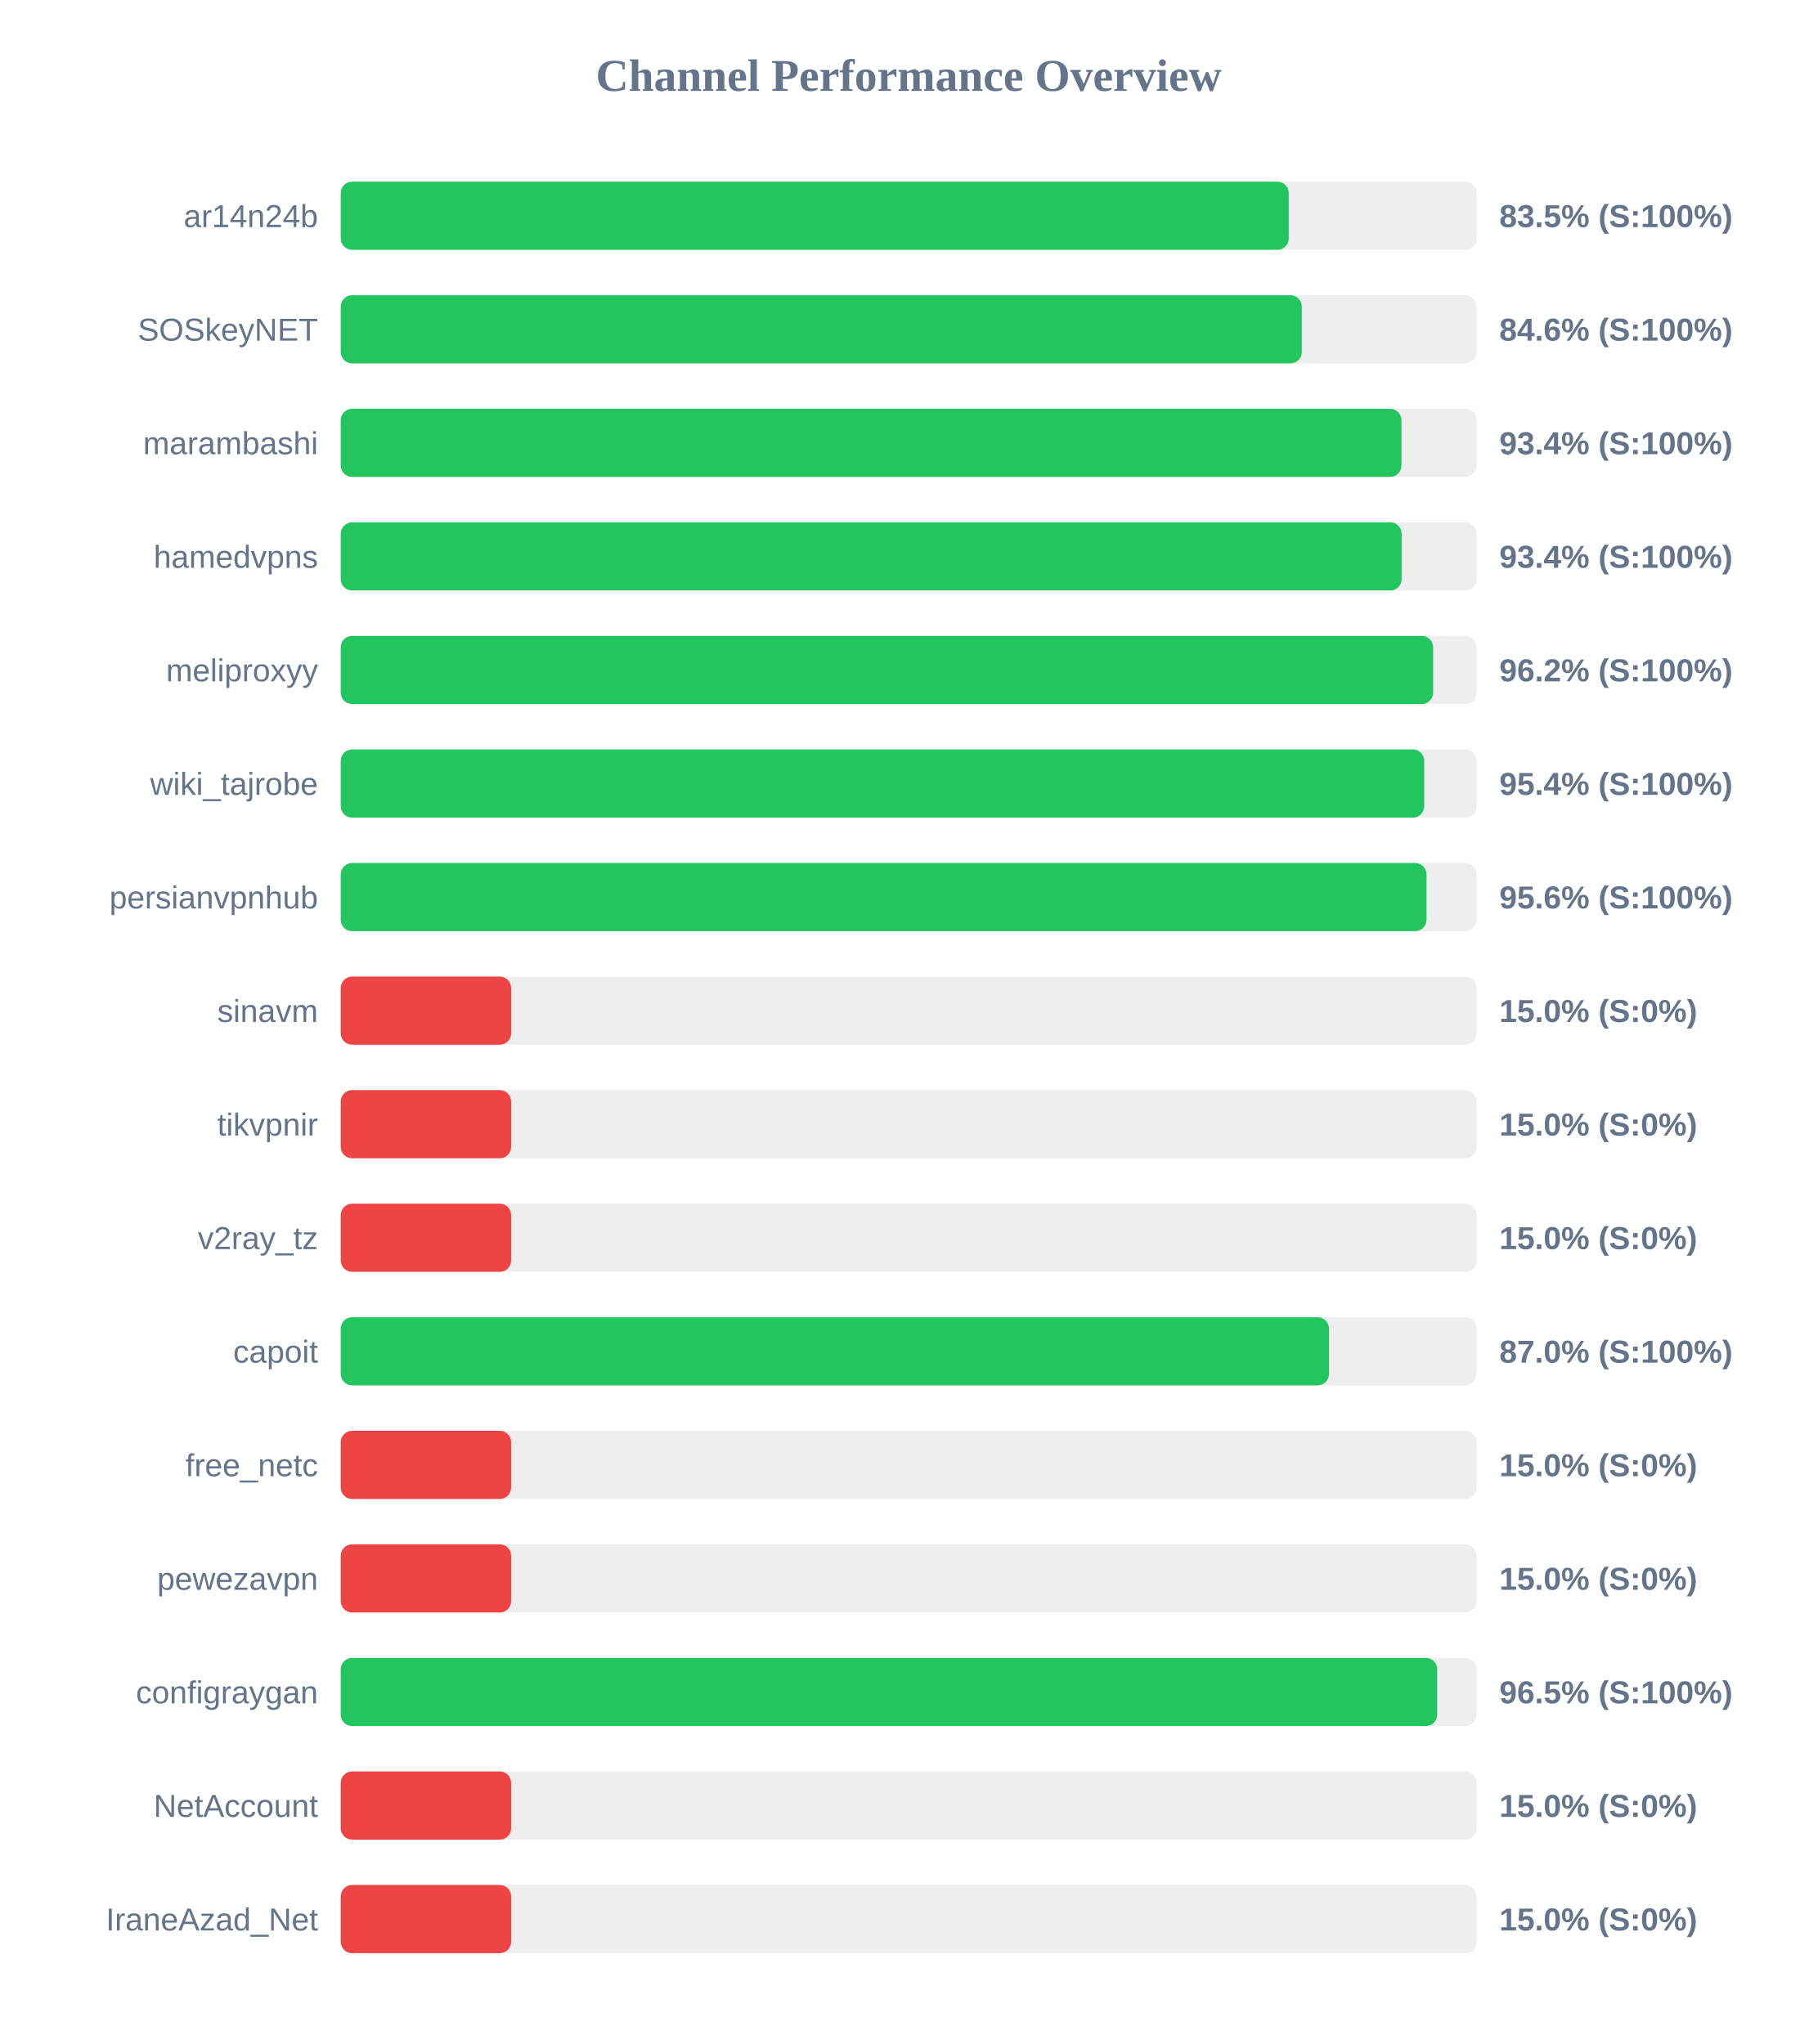
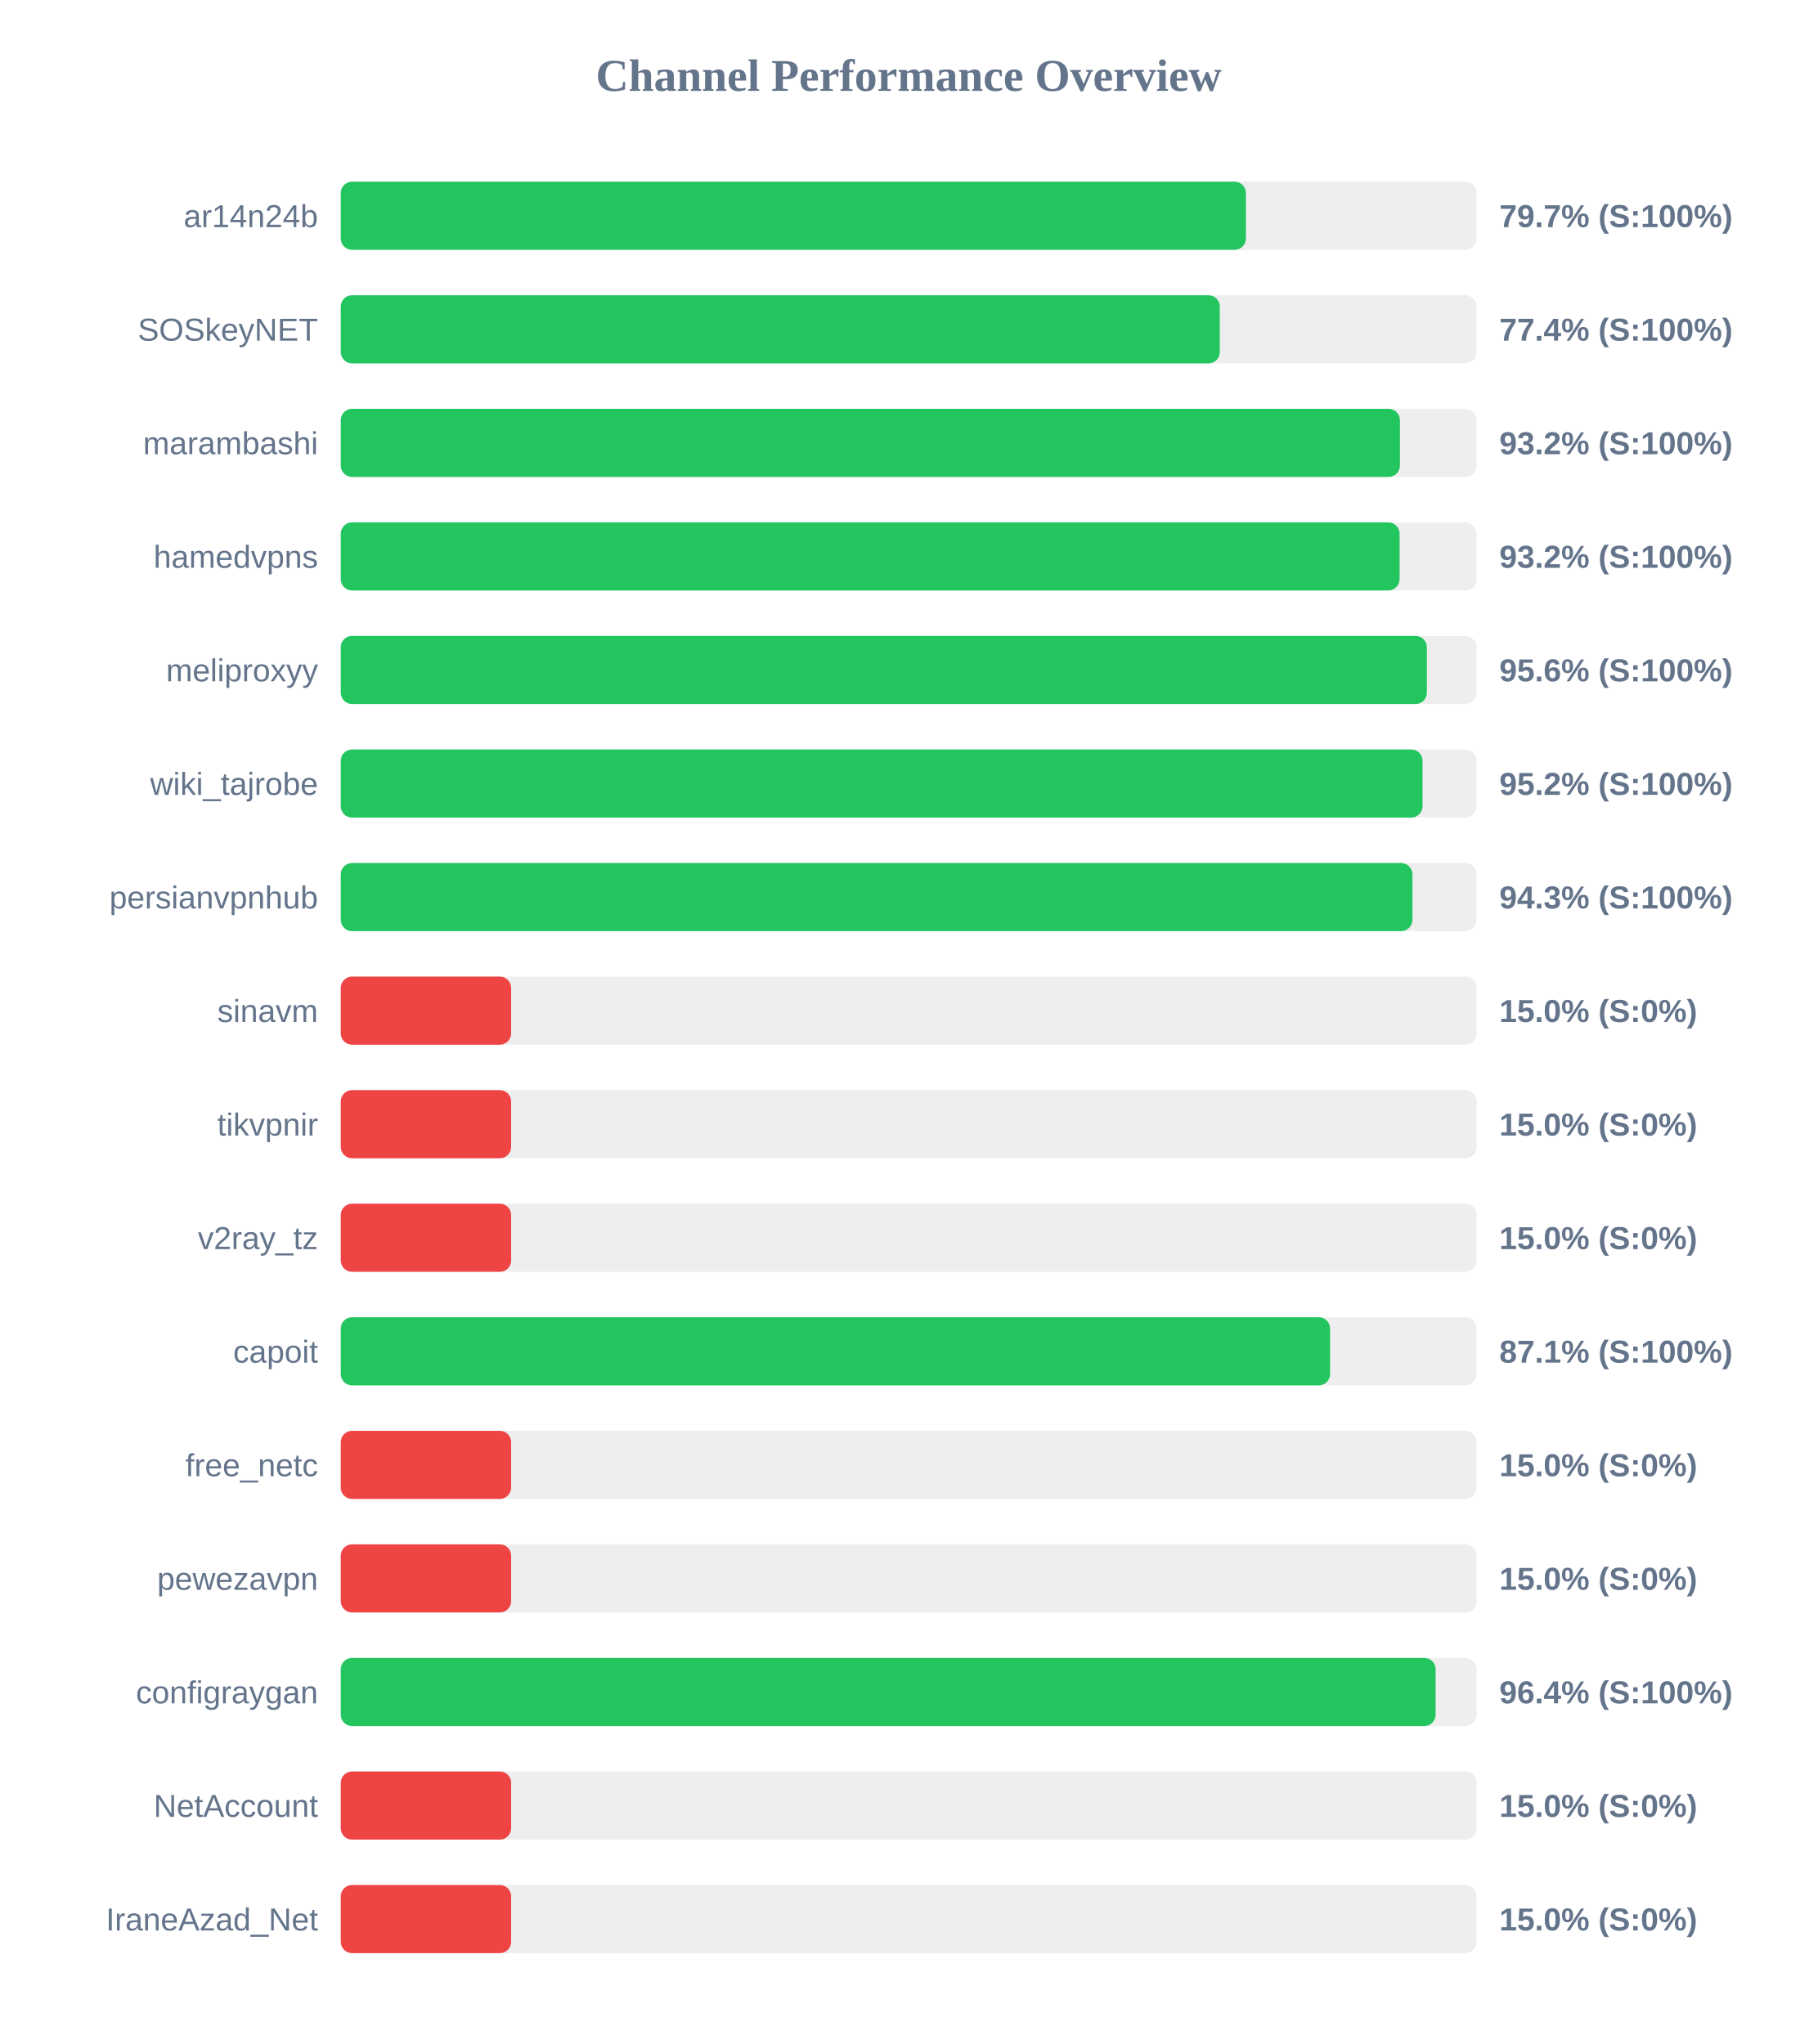
<svg xmlns="http://www.w3.org/2000/svg" width="800" height="900" version="1.1">
  <style>
        .row { font: 14px Arial; fill: #64748b; }
        .score { font: bold 14px Arial; fill: #64748b; }
    </style>
  <text x="400" y="40" text-anchor="middle" font-size="20px" font-weight="bold" fill="#64748b">Channel Performance Overview</text>
  <rect x="150" y="80" width="500" height="30" fill="#eee" rx="5" />
-   <rect x="150" y="80" width="417.3" height="30" fill="#22c55e" rx="5" />
+   <rect x="150" y="80" width="398.45" height="30" fill="#22c55e" rx="5" />
  <text x="140" y="100" text-anchor="end" class="row">ar14n24b</text>
-   <text x="660" y="100" text-anchor="start" class="score">83.5% (S:100%)</text>
+   <text x="660" y="100" text-anchor="start" class="score">79.7% (S:100%)</text>
  <rect x="150" y="130" width="500" height="30" fill="#eee" rx="5" />
-   <rect x="150" y="130" width="423.05" height="30" fill="#22c55e" rx="5" />
+   <rect x="150" y="130" width="386.95" height="30" fill="#22c55e" rx="5" />
  <text x="140" y="150" text-anchor="end" class="row">SOSkeyNET</text>
-   <text x="660" y="150" text-anchor="start" class="score">84.6% (S:100%)</text>
+   <text x="660" y="150" text-anchor="start" class="score">77.4% (S:100%)</text>
  <rect x="150" y="180" width="500" height="30" fill="#eee" rx="5" />
-   <rect x="150" y="180" width="466.9" height="30" fill="#22c55e" rx="5" />
+   <rect x="150" y="180" width="466.25" height="30" fill="#22c55e" rx="5" />
  <text x="140" y="200" text-anchor="end" class="row">marambashi</text>
-   <text x="660" y="200" text-anchor="start" class="score">93.4% (S:100%)</text>
+   <text x="660" y="200" text-anchor="start" class="score">93.2% (S:100%)</text>
  <rect x="150" y="230" width="500" height="30" fill="#eee" rx="5" />
-   <rect x="150" y="230" width="467.0" height="30" fill="#22c55e" rx="5" />
+   <rect x="150" y="230" width="466.1" height="30" fill="#22c55e" rx="5" />
  <text x="140" y="250" text-anchor="end" class="row">hamedvpns</text>
-   <text x="660" y="250" text-anchor="start" class="score">93.4% (S:100%)</text>
+   <text x="660" y="250" text-anchor="start" class="score">93.2% (S:100%)</text>
  <rect x="150" y="280" width="500" height="30" fill="#eee" rx="5" />
-   <rect x="150" y="280" width="480.85" height="30" fill="#22c55e" rx="5" />
+   <rect x="150" y="280" width="478.1" height="30" fill="#22c55e" rx="5" />
  <text x="140" y="300" text-anchor="end" class="row">meliproxyy</text>
-   <text x="660" y="300" text-anchor="start" class="score">96.2% (S:100%)</text>
+   <text x="660" y="300" text-anchor="start" class="score">95.6% (S:100%)</text>
  <rect x="150" y="330" width="500" height="30" fill="#eee" rx="5" />
-   <rect x="150" y="330" width="476.95" height="30" fill="#22c55e" rx="5" />
+   <rect x="150" y="330" width="476.2" height="30" fill="#22c55e" rx="5" />
  <text x="140" y="350" text-anchor="end" class="row">wiki_tajrobe</text>
-   <text x="660" y="350" text-anchor="start" class="score">95.4% (S:100%)</text>
+   <text x="660" y="350" text-anchor="start" class="score">95.2% (S:100%)</text>
  <rect x="150" y="380" width="500" height="30" fill="#eee" rx="5" />
-   <rect x="150" y="380" width="477.95" height="30" fill="#22c55e" rx="5" />
+   <rect x="150" y="380" width="471.75" height="30" fill="#22c55e" rx="5" />
  <text x="140" y="400" text-anchor="end" class="row">persianvpnhub</text>
-   <text x="660" y="400" text-anchor="start" class="score">95.6% (S:100%)</text>
+   <text x="660" y="400" text-anchor="start" class="score">94.3% (S:100%)</text>
  <rect x="150" y="430" width="500" height="30" fill="#eee" rx="5" />
  <rect x="150" y="430" width="75.0" height="30" fill="#ef4444" rx="5" />
  <text x="140" y="450" text-anchor="end" class="row">sinavm</text>
  <text x="660" y="450" text-anchor="start" class="score">15.0% (S:0%)</text>
  <rect x="150" y="480" width="500" height="30" fill="#eee" rx="5" />
  <rect x="150" y="480" width="75.0" height="30" fill="#ef4444" rx="5" />
  <text x="140" y="500" text-anchor="end" class="row">tikvpnir</text>
  <text x="660" y="500" text-anchor="start" class="score">15.0% (S:0%)</text>
  <rect x="150" y="530" width="500" height="30" fill="#eee" rx="5" />
  <rect x="150" y="530" width="75.0" height="30" fill="#ef4444" rx="5" />
  <text x="140" y="550" text-anchor="end" class="row">v2ray_tz</text>
  <text x="660" y="550" text-anchor="start" class="score">15.0% (S:0%)</text>
  <rect x="150" y="580" width="500" height="30" fill="#eee" rx="5" />
-   <rect x="150" y="580" width="435.0" height="30" fill="#22c55e" rx="5" />
+   <rect x="150" y="580" width="435.5" height="30" fill="#22c55e" rx="5" />
  <text x="140" y="600" text-anchor="end" class="row">capoit</text>
-   <text x="660" y="600" text-anchor="start" class="score">87.0% (S:100%)</text>
+   <text x="660" y="600" text-anchor="start" class="score">87.1% (S:100%)</text>
  <rect x="150" y="630" width="500" height="30" fill="#eee" rx="5" />
  <rect x="150" y="630" width="75.0" height="30" fill="#ef4444" rx="5" />
  <text x="140" y="650" text-anchor="end" class="row">free_netc</text>
  <text x="660" y="650" text-anchor="start" class="score">15.0% (S:0%)</text>
  <rect x="150" y="680" width="500" height="30" fill="#eee" rx="5" />
  <rect x="150" y="680" width="75.0" height="30" fill="#ef4444" rx="5" />
  <text x="140" y="700" text-anchor="end" class="row">pewezavpn</text>
  <text x="660" y="700" text-anchor="start" class="score">15.0% (S:0%)</text>
  <rect x="150" y="730" width="500" height="30" fill="#eee" rx="5" />
-   <rect x="150" y="730" width="482.65" height="30" fill="#22c55e" rx="5" />
+   <rect x="150" y="730" width="481.95" height="30" fill="#22c55e" rx="5" />
  <text x="140" y="750" text-anchor="end" class="row">configraygan</text>
-   <text x="660" y="750" text-anchor="start" class="score">96.5% (S:100%)</text>
+   <text x="660" y="750" text-anchor="start" class="score">96.4% (S:100%)</text>
  <rect x="150" y="780" width="500" height="30" fill="#eee" rx="5" />
  <rect x="150" y="780" width="75.0" height="30" fill="#ef4444" rx="5" />
  <text x="140" y="800" text-anchor="end" class="row">NetAccount</text>
  <text x="660" y="800" text-anchor="start" class="score">15.0% (S:0%)</text>
  <rect x="150" y="830" width="500" height="30" fill="#eee" rx="5" />
  <rect x="150" y="830" width="75.0" height="30" fill="#ef4444" rx="5" />
  <text x="140" y="850" text-anchor="end" class="row">IraneAzad_Net</text>
  <text x="660" y="850" text-anchor="start" class="score">15.0% (S:0%)</text>
</svg>
